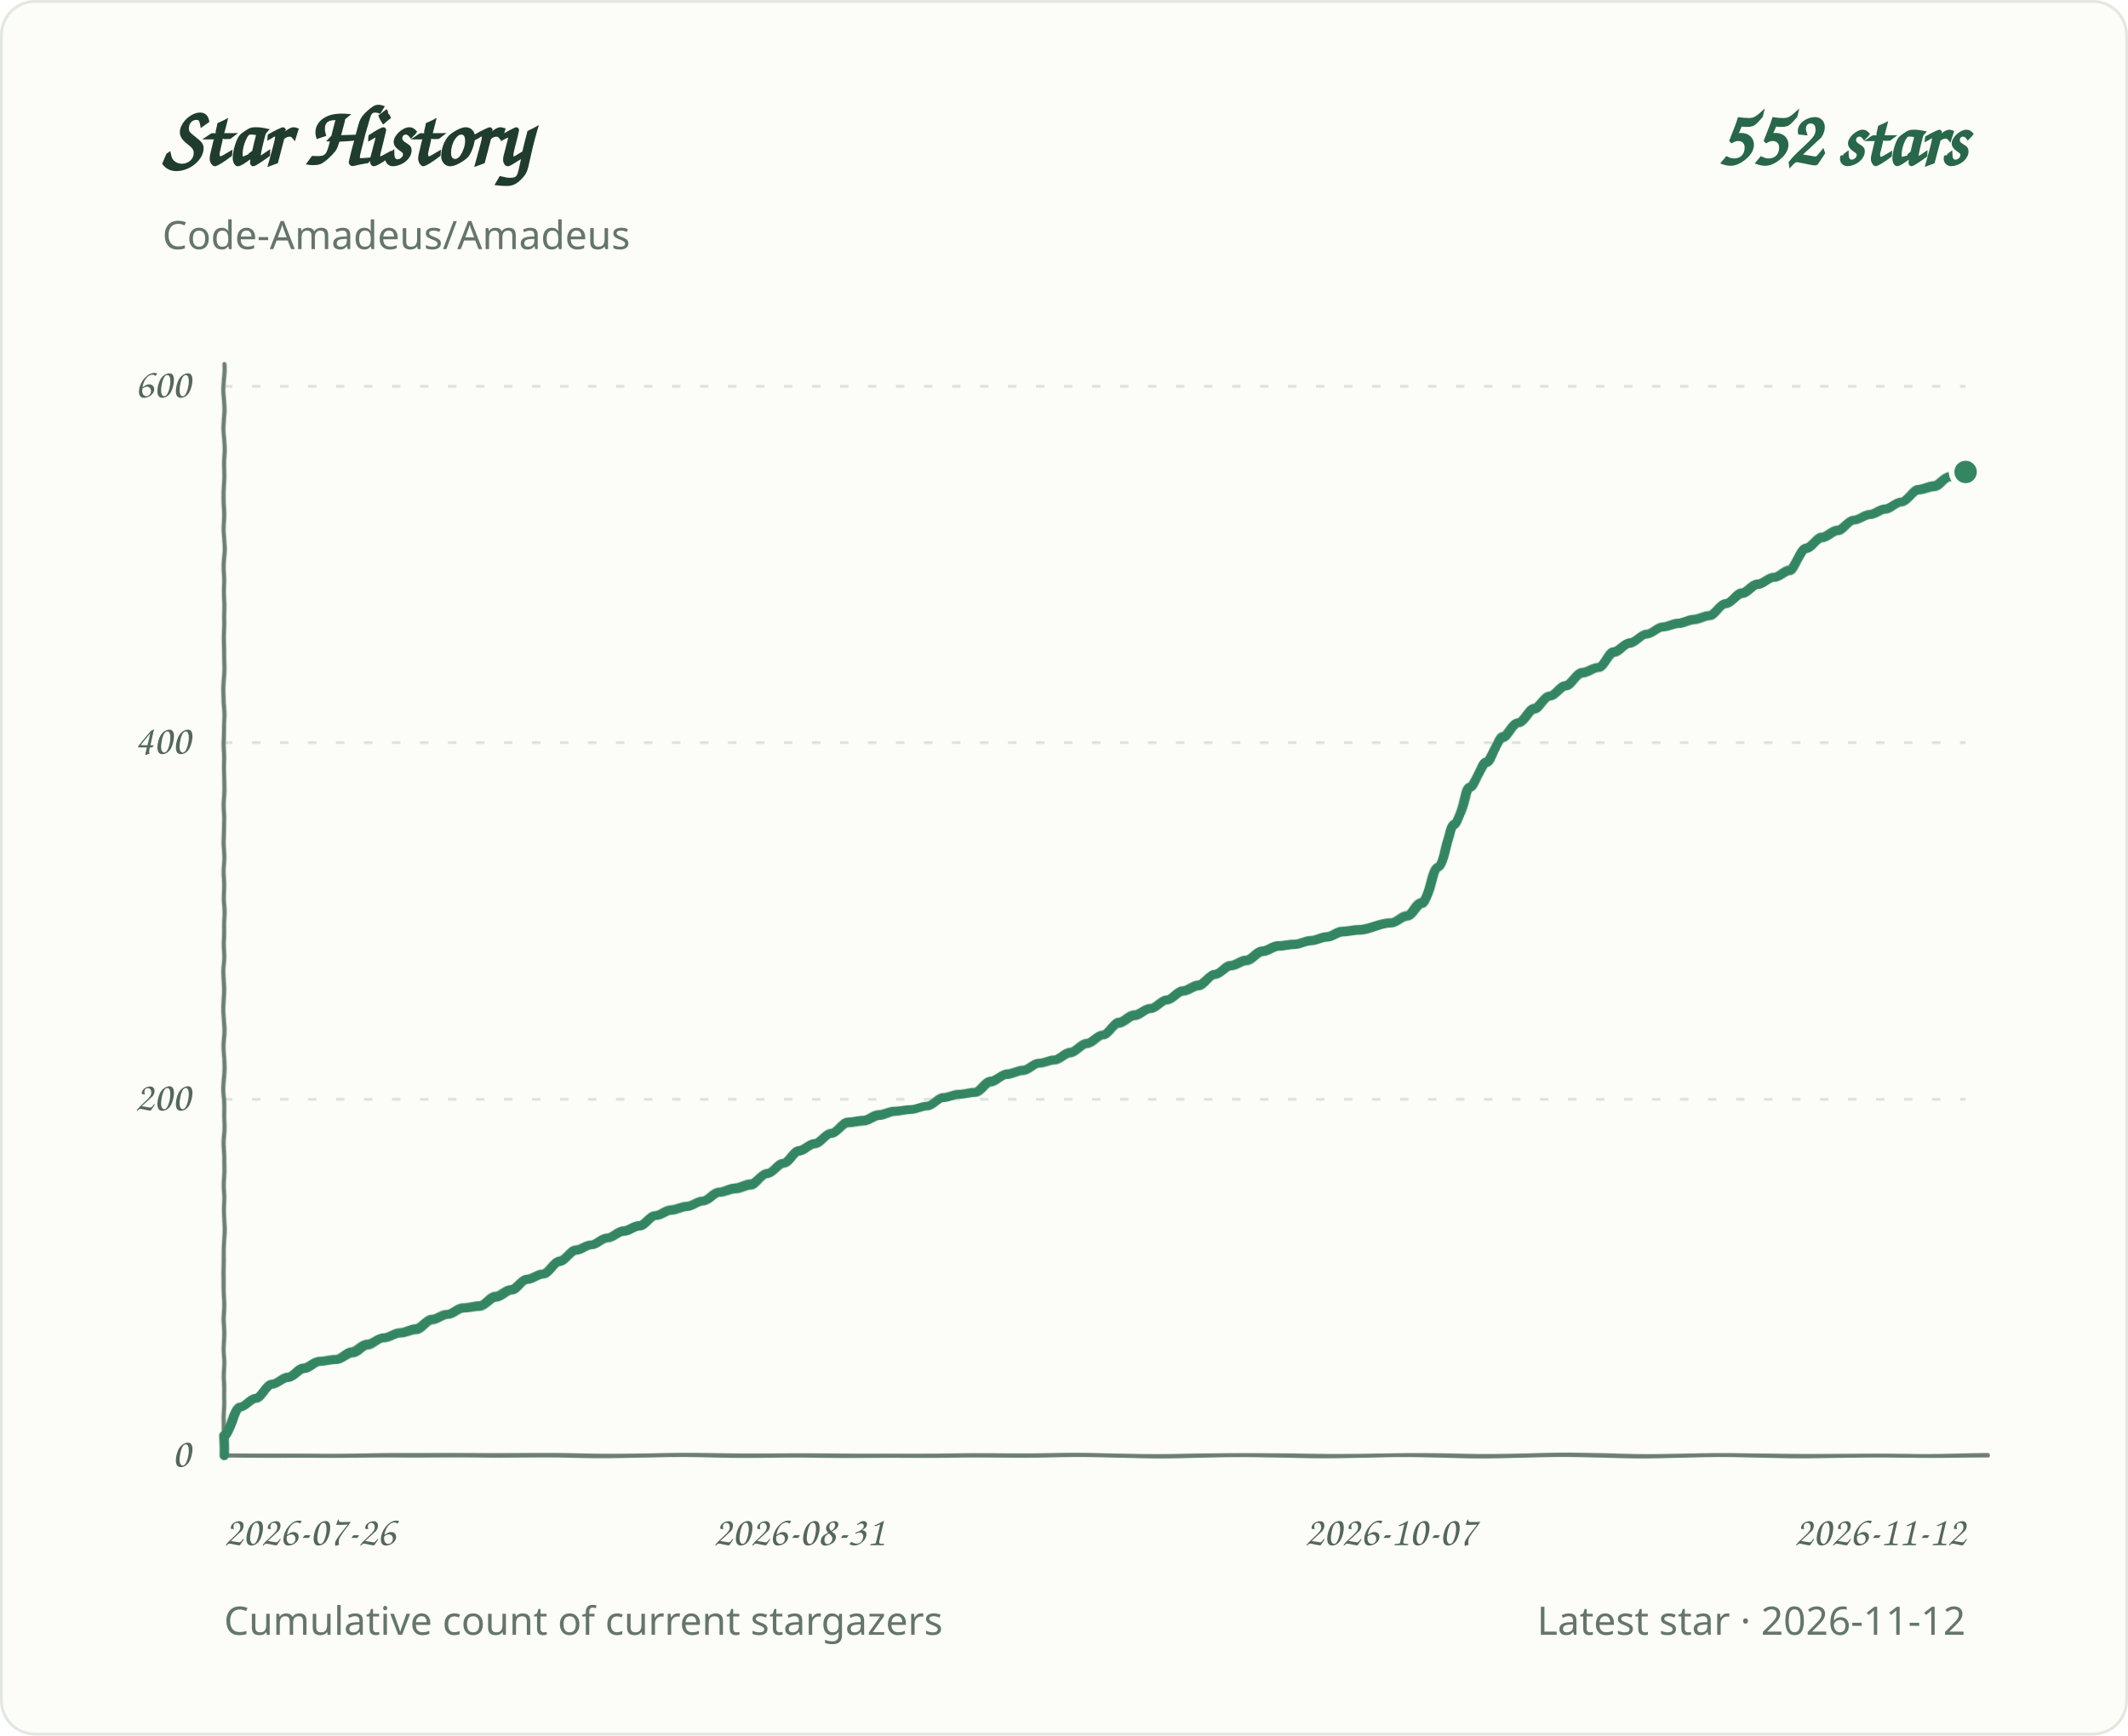
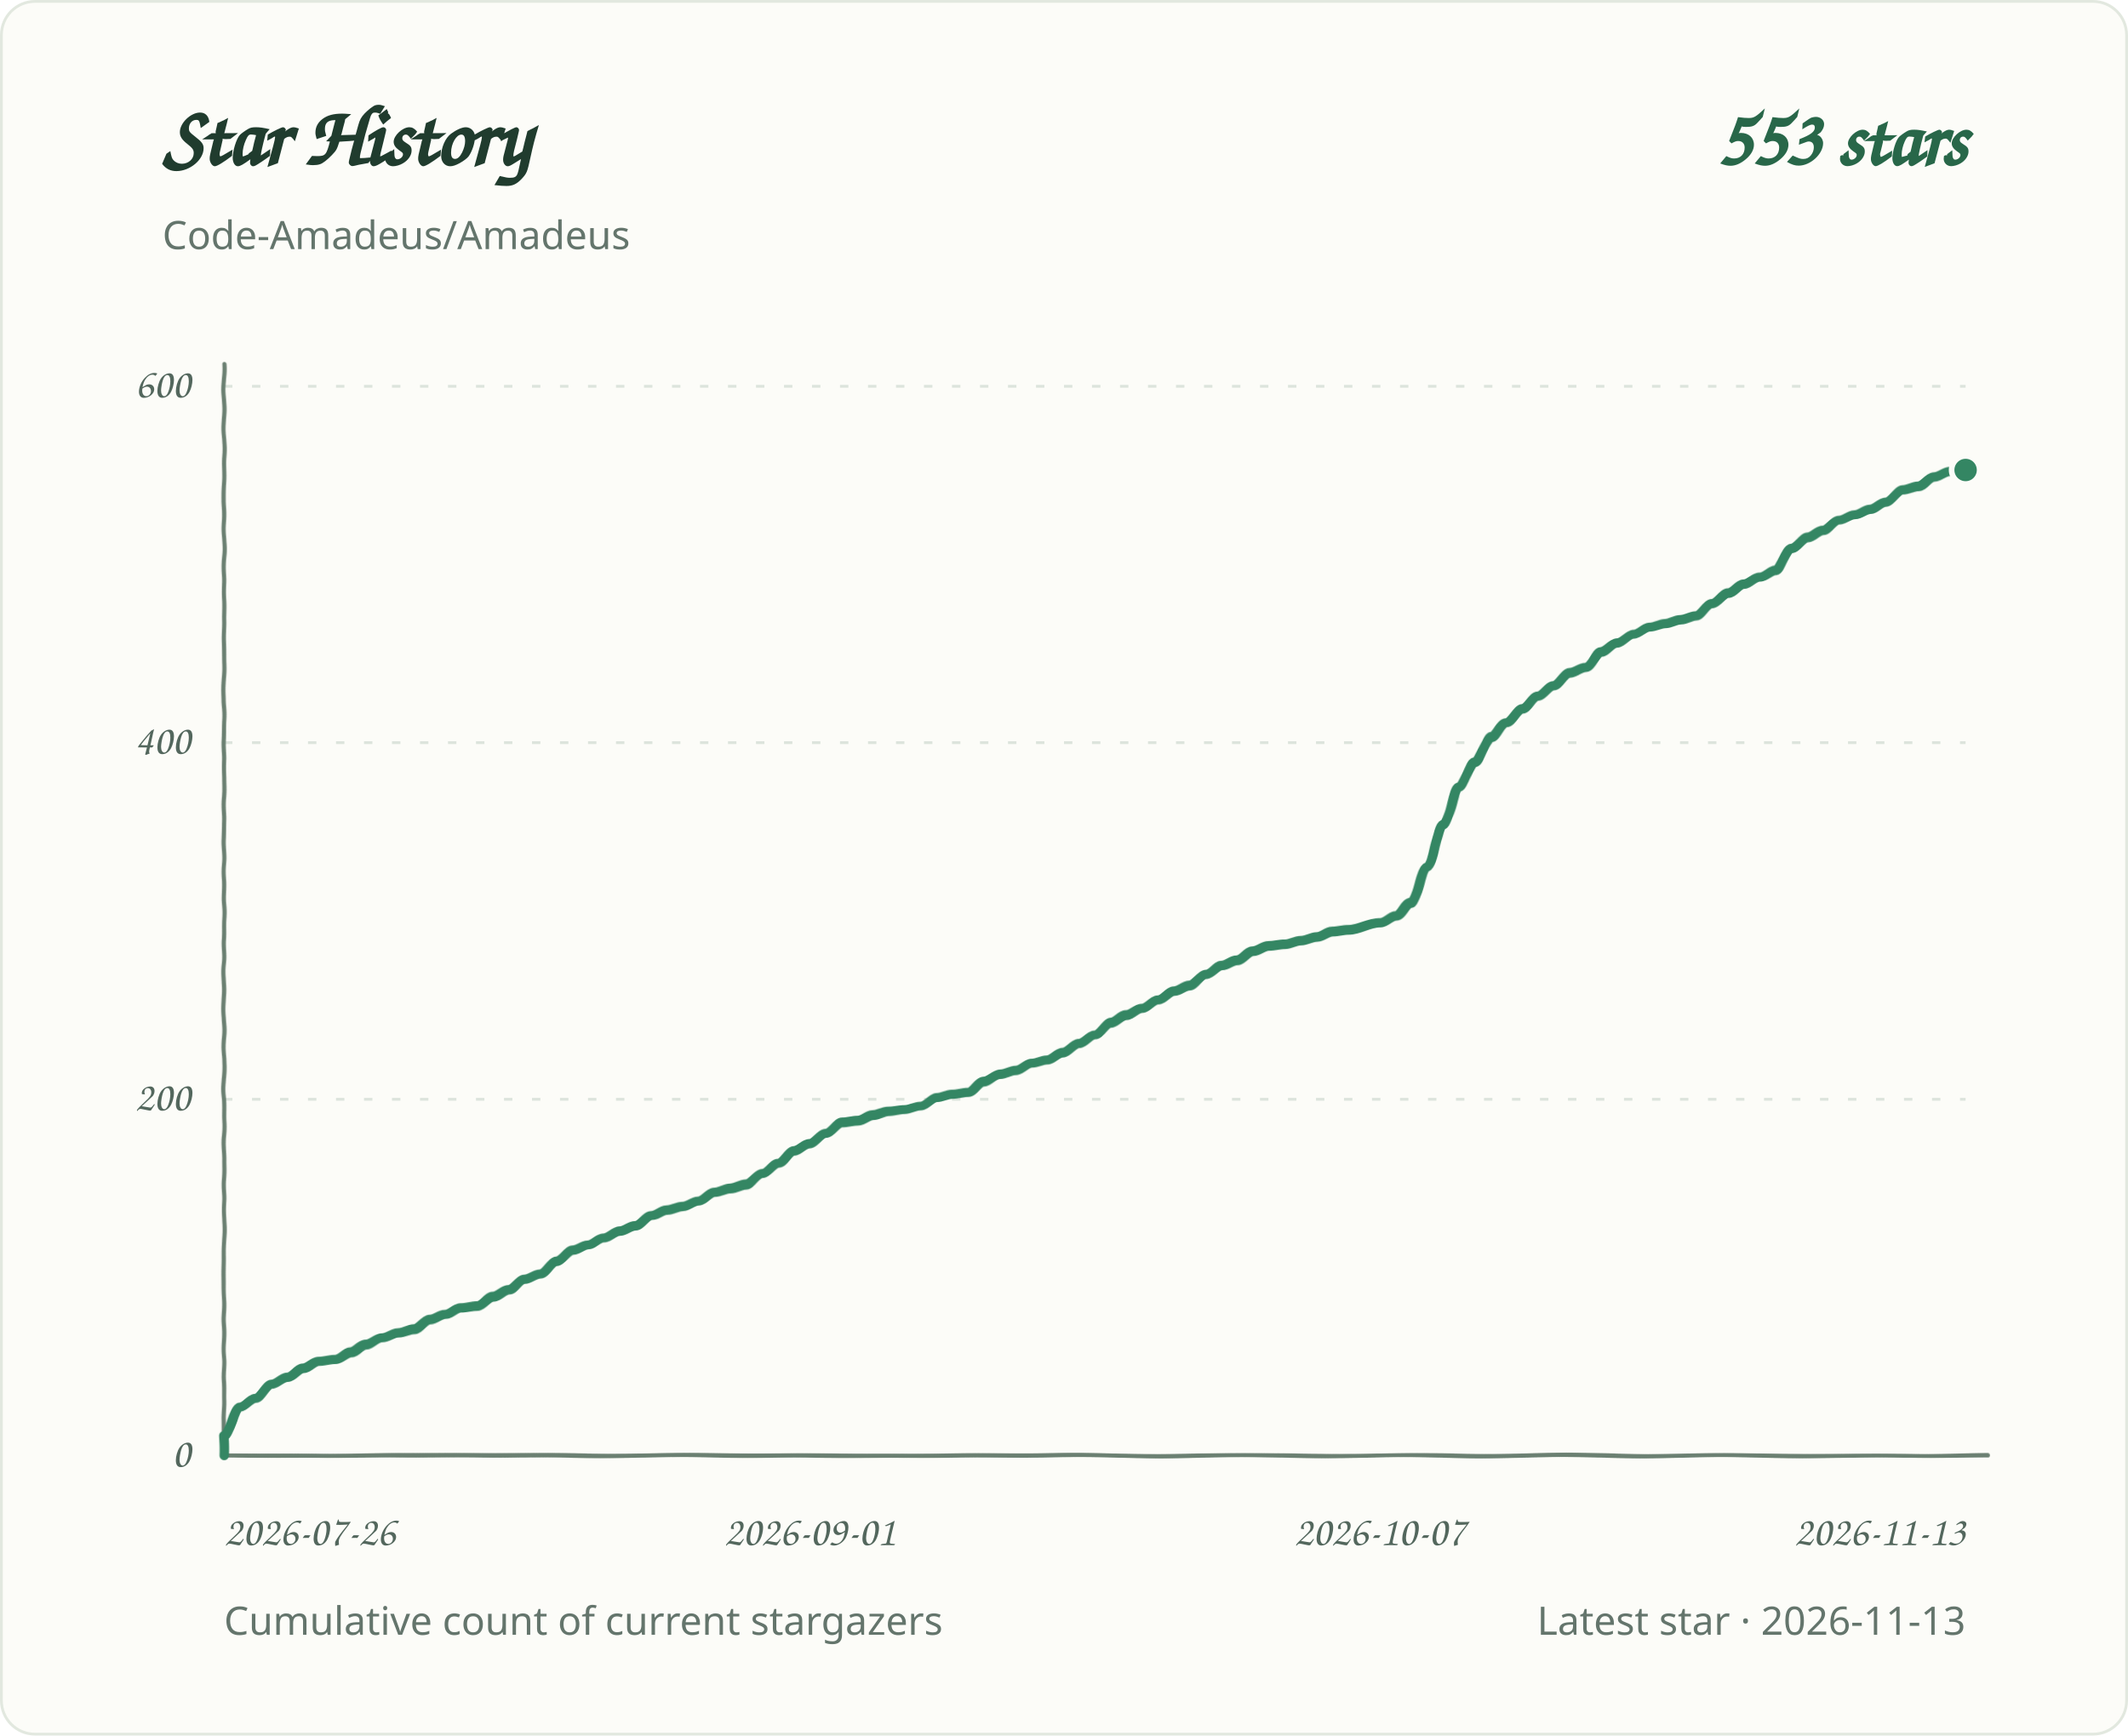
<svg xmlns="http://www.w3.org/2000/svg" role="img" aria-labelledby="title desc" viewBox="0 0 760 620">
  <defs>
    <filter id="pen" x="-2%" y="-2%" width="104%" height="104%">
      <feTurbulence type="fractalNoise" baseFrequency=".035 .14" numOctaves="1" seed="7" result="grain" />
      <feDisplacementMap in="SourceGraphic" in2="grain" scale="1.1" xChannelSelector="R" yChannelSelector="G" />
    </filter>
  </defs>
  <style>
.background{fill:#fcfcf8;stroke:#e2e8df}.grid{stroke:#dce4dc;stroke-width:1;stroke-dasharray:3 7}.axis{fill:#53675d;font:15px 'Segoe Print','Comic Sans MS',cursive}.heading{fill:#203c2e;font:700 30px 'Segoe Print','Comic Sans MS',cursive}.total{fill:#286749;font:700 28px 'Segoe Print','Comic Sans MS',cursive}.meta{fill:#64756c;font:14px 'Segoe UI',sans-serif}.line{fill:none;stroke:#348663;stroke-width:3.4;stroke-linecap:round;stroke-linejoin:round;filter:url(#pen)}.baseline{fill:none;stroke:#6b8072;stroke-width:1.5;stroke-linecap:round;filter:url(#pen)}.endpoint{fill:#348663;stroke:#fcfcf8;stroke-width:2}
@media(prefers-color-scheme:dark){.background{fill:#0d1712;stroke:#2d4034}.grid{stroke:#304238}.axis,.meta{fill:#a1b7a9}.heading{fill:#e2eee5}.total{fill:#9bd8b6}.line{stroke:#83cba5}.endpoint{fill:#83cba5;stroke:#0d1712}.baseline{stroke:#819c8a}}
</style>
  <rect class="background" x="0.5" y="0.5" width="759" height="619" rx="12" />
  <text class="heading" x="58" y="59">Star History</text>
-   <text class="total" x="702" y="59" text-anchor="end">552 stars</text>
+   <text class="total" x="702" y="59" text-anchor="end">553 stars</text>
  <text class="meta" x="58" y="89">Code-Amadeus/Amadeus</text>
  <line class="grid" x1="80" y1="520.0" x2="702" y2="520.0" />
  <text class="axis" x="68" y="524.0" text-anchor="end">0</text>
  <line class="grid" x1="80" y1="392.7" x2="702" y2="392.7" />
  <text class="axis" x="68" y="396.7" text-anchor="end">200</text>
  <line class="grid" x1="80" y1="265.3" x2="702" y2="265.3" />
  <text class="axis" x="68" y="269.3" text-anchor="end">400</text>
  <line class="grid" x1="80" y1="138.0" x2="702" y2="138.0" />
  <text class="axis" x="68" y="142.0" text-anchor="end">600</text>
  <text class="axis" x="80.0" y="552" text-anchor="start">2026-07-26</text>
-   <text class="axis" x="285.4" y="552" text-anchor="middle">2026-08-31</text>
-   <text class="axis" x="496.6" y="552" text-anchor="middle">2026-10-07</text>
-   <text class="axis" x="702.0" y="552" text-anchor="end">2026-11-12</text>
+   <text class="axis" x="289.2" y="552" text-anchor="middle">2026-09-01</text>
+   <text class="axis" x="492.8" y="552" text-anchor="middle">2026-10-07</text>
+   <text class="axis" x="702.0" y="552" text-anchor="end">2026-11-13</text>
  <path class="baseline" d="M 80 130 V 520 H 710" />
-   <path class="line" d="M 80.0 520.0 L 80.0 513.0 C 81.9 513.0 83.8 502.8 85.7 502.8 C 87.6 502.8 89.5 499.6 91.4 499.6 C 93.3 499.6 95.2 494.5 97.1 494.5 C 99.0 494.5 100.9 492.0 102.8 492.0 C 104.7 492.0 106.6 488.8 108.5 488.8 C 110.4 488.8 112.3 486.3 114.2 486.3 C 116.1 486.3 118.0 485.6 119.9 485.6 C 121.8 485.6 123.7 483.1 125.7 483.1 C 127.6 483.1 129.5 480.5 131.4 480.5 C 133.3 480.5 135.2 478.0 137.1 478.0 C 139.0 478.0 140.9 476.1 142.8 476.1 C 144.7 476.1 146.6 474.8 148.5 474.8 C 150.4 474.8 152.3 471.6 154.2 471.6 C 156.1 471.6 158.0 469.7 159.9 469.7 C 161.8 469.7 163.7 467.2 165.6 467.2 C 167.5 467.2 169.4 466.5 171.3 466.5 C 173.2 466.5 175.1 463.3 177.0 463.3 C 178.9 463.3 180.8 460.8 182.7 460.8 C 184.6 460.8 186.5 457.0 188.4 457.0 C 190.3 457.0 192.2 455.1 194.1 455.1 C 196.0 455.1 197.9 450.6 199.8 450.6 C 201.7 450.6 203.6 446.8 205.5 446.8 C 207.4 446.8 209.3 444.9 211.2 444.9 C 213.1 444.9 215.1 442.3 217.0 442.3 C 218.9 442.3 220.8 439.8 222.7 439.8 C 224.6 439.8 226.5 437.9 228.4 437.9 C 230.3 437.9 232.2 434.1 234.1 434.1 C 236.0 434.1 237.9 432.1 239.8 432.1 C 241.7 432.1 243.6 430.9 245.5 430.9 C 247.4 430.9 249.3 429.0 251.2 429.0 C 253.1 429.0 255.0 425.8 256.9 425.8 C 258.8 425.8 260.7 424.5 262.6 424.5 C 264.5 424.5 266.4 423.2 268.3 423.2 C 270.2 423.2 272.1 419.4 274.0 419.4 C 275.9 419.4 277.8 415.6 279.7 415.6 C 281.6 415.6 283.5 411.1 285.4 411.1 C 287.3 411.1 289.2 408.6 291.1 408.6 C 293.0 408.6 294.9 404.8 296.8 404.8 C 298.7 404.8 300.6 400.9 302.6 400.9 C 304.5 400.9 306.4 400.3 308.3 400.3 C 310.2 400.3 312.1 398.4 314.0 398.4 C 315.9 398.4 317.8 397.1 319.7 397.1 C 321.6 397.1 323.5 396.5 325.4 396.5 C 327.3 396.5 329.2 395.2 331.1 395.2 C 333.0 395.2 334.9 392.0 336.8 392.0 C 338.7 392.0 340.6 390.8 342.5 390.8 C 344.4 390.8 346.3 390.1 348.2 390.1 C 350.1 390.1 352.0 386.3 353.9 386.3 C 355.8 386.3 357.7 383.8 359.6 383.8 C 361.5 383.8 363.4 382.5 365.3 382.5 C 367.2 382.5 369.1 379.9 371.0 379.9 C 372.9 379.9 374.8 378.7 376.7 378.7 C 378.6 378.7 380.5 376.1 382.4 376.1 C 384.3 376.1 386.2 372.9 388.1 372.9 C 390.0 372.9 392.0 369.7 393.9 369.7 C 395.8 369.7 397.7 365.3 399.6 365.3 C 401.5 365.3 403.4 362.7 405.3 362.7 C 407.2 362.7 409.1 360.2 411.0 360.2 C 412.9 360.2 414.8 357.0 416.7 357.0 C 418.6 357.0 420.5 353.8 422.4 353.8 C 424.3 353.8 426.2 351.9 428.1 351.9 C 430.0 351.9 431.9 348.1 433.8 348.1 C 435.7 348.1 437.6 344.9 439.5 344.9 C 441.4 344.9 443.3 343.0 445.2 343.0 C 447.1 343.0 449.0 339.8 450.9 339.8 C 452.8 339.8 454.7 337.9 456.6 337.9 C 458.5 337.9 460.4 337.3 462.3 337.3 C 464.2 337.3 466.1 336.0 468.0 336.0 C 469.9 336.0 471.8 334.7 473.7 334.7 C 475.6 334.7 477.5 332.8 479.4 332.8 C 481.4 332.8 483.3 332.2 485.2 332.2 C 489.0 332.2 492.8 329.6 496.6 329.6 C 498.5 329.6 500.4 327.1 502.3 327.1 C 504.2 327.1 506.1 322.6 508.0 322.6 C 509.9 322.6 511.8 309.9 513.7 309.9 C 515.6 309.9 517.5 294.6 519.4 294.6 C 521.3 294.6 523.2 281.2 525.1 281.2 C 527.0 281.2 528.9 272.3 530.8 272.3 C 532.7 272.3 534.6 263.4 536.5 263.4 C 538.4 263.4 540.3 258.3 542.2 258.3 C 544.1 258.3 546.0 253.2 547.9 253.2 C 549.8 253.2 551.7 248.8 553.6 248.8 C 555.5 248.8 557.4 245.0 559.3 245.0 C 561.2 245.0 563.1 240.5 565.0 240.5 C 566.9 240.5 568.9 238.6 570.8 238.6 C 572.7 238.6 574.6 232.9 576.5 232.9 C 578.4 232.9 580.3 229.7 582.2 229.7 C 584.1 229.7 586.0 226.5 587.9 226.5 C 589.8 226.5 591.7 223.9 593.6 223.9 C 595.5 223.9 597.4 222.7 599.3 222.7 C 601.2 222.7 603.1 221.4 605.0 221.4 C 606.9 221.4 608.8 220.1 610.7 220.1 C 612.6 220.1 614.5 215.7 616.4 215.7 C 618.3 215.7 620.2 211.9 622.1 211.9 C 624.0 211.9 625.9 208.7 627.8 208.7 C 629.7 208.7 631.6 206.1 633.5 206.1 C 635.4 206.1 637.3 203.6 639.2 203.6 C 641.1 203.6 643.0 195.9 644.9 195.9 C 646.8 195.9 648.7 192.1 650.6 192.1 C 652.5 192.1 654.4 189.6 656.3 189.6 C 658.3 189.6 660.2 185.8 662.1 185.8 C 664.0 185.8 665.9 183.8 667.8 183.8 C 669.7 183.8 671.6 181.9 673.5 181.9 C 675.4 181.9 677.3 179.4 679.2 179.4 C 681.1 179.4 683.0 174.9 684.9 174.9 C 686.8 174.9 688.7 173.7 690.6 173.7 C 692.5 173.7 694.4 170.5 696.3 170.5 C 698.2 170.5 700.1 168.6 702.0 168.6" />
-   <circle class="endpoint" cx="702.0" cy="168.6" r="5" />
+   <path class="line" d="M 80.0 520.0 L 80.0 513.0 C 81.9 513.0 83.8 502.8 85.7 502.8 C 87.5 502.8 89.4 499.6 91.3 499.6 C 93.2 499.6 95.1 494.5 97.0 494.5 C 98.8 494.5 100.7 492.0 102.6 492.0 C 104.5 492.0 106.4 488.8 108.3 488.8 C 110.2 488.8 112.0 486.3 113.9 486.3 C 115.8 486.3 117.7 485.6 119.6 485.6 C 121.5 485.6 123.4 483.1 125.2 483.1 C 127.1 483.1 129.0 480.5 130.9 480.5 C 132.8 480.5 134.7 478.0 136.5 478.0 C 138.4 478.0 140.3 476.1 142.2 476.1 C 144.1 476.1 146.0 474.8 147.9 474.8 C 149.7 474.8 151.6 471.6 153.5 471.6 C 155.4 471.6 157.3 469.7 159.2 469.7 C 161.0 469.7 162.9 467.2 164.8 467.2 C 166.7 467.2 168.6 466.5 170.5 466.5 C 172.4 466.5 174.2 463.3 176.1 463.3 C 178.0 463.3 179.9 460.8 181.8 460.8 C 183.7 460.8 185.6 457.0 187.4 457.0 C 189.3 457.0 191.2 455.1 193.1 455.1 C 195.0 455.1 196.9 450.6 198.7 450.6 C 200.6 450.6 202.5 446.8 204.4 446.8 C 206.3 446.8 208.2 444.9 210.1 444.9 C 211.9 444.9 213.8 442.3 215.7 442.3 C 217.6 442.3 219.5 439.8 221.4 439.8 C 223.2 439.8 225.1 437.9 227.0 437.9 C 228.9 437.9 230.8 434.1 232.7 434.1 C 234.6 434.1 236.4 432.1 238.3 432.1 C 240.2 432.1 242.1 430.9 244.0 430.9 C 245.9 430.9 247.8 429.0 249.6 429.0 C 251.5 429.0 253.4 425.8 255.3 425.8 C 257.2 425.8 259.1 424.5 260.9 424.5 C 262.8 424.5 264.7 423.2 266.6 423.2 C 268.5 423.2 270.4 419.4 272.3 419.4 C 274.1 419.4 276.0 415.6 277.9 415.6 C 279.8 415.6 281.7 411.1 283.6 411.1 C 285.4 411.1 287.3 408.6 289.2 408.6 C 291.1 408.6 293.0 404.8 294.9 404.8 C 296.8 404.8 298.6 400.9 300.5 400.9 C 302.4 400.9 304.3 400.3 306.2 400.3 C 308.1 400.3 310.0 398.4 311.8 398.4 C 313.7 398.4 315.6 397.1 317.5 397.1 C 319.4 397.1 321.3 396.5 323.1 396.5 C 325.0 396.5 326.9 395.2 328.8 395.2 C 330.7 395.2 332.6 392.0 334.5 392.0 C 336.3 392.0 338.2 390.8 340.1 390.8 C 342.0 390.8 343.9 390.1 345.8 390.1 C 347.6 390.1 349.5 386.3 351.4 386.3 C 353.3 386.3 355.2 383.8 357.1 383.8 C 359.0 383.8 360.8 382.5 362.7 382.5 C 364.6 382.5 366.5 379.9 368.4 379.9 C 370.3 379.9 372.2 378.7 374.0 378.7 C 375.9 378.7 377.8 376.1 379.7 376.1 C 381.6 376.1 383.5 372.9 385.3 372.9 C 387.2 372.9 389.1 369.7 391.0 369.7 C 392.9 369.7 394.8 365.3 396.7 365.3 C 398.5 365.3 400.4 362.7 402.3 362.7 C 404.2 362.7 406.1 360.2 408.0 360.2 C 409.8 360.2 411.7 357.0 413.6 357.0 C 415.5 357.0 417.4 353.8 419.3 353.8 C 421.2 353.8 423.0 351.9 424.9 351.9 C 426.8 351.9 428.7 348.1 430.6 348.1 C 432.5 348.1 434.4 344.9 436.2 344.9 C 438.1 344.9 440.0 343.0 441.9 343.0 C 443.8 343.0 445.7 339.8 447.5 339.8 C 449.4 339.8 451.3 337.9 453.2 337.9 C 455.1 337.9 457.0 337.3 458.9 337.3 C 460.7 337.3 462.6 336.0 464.5 336.0 C 466.4 336.0 468.3 334.7 470.2 334.7 C 472.0 334.7 473.9 332.8 475.8 332.8 C 477.7 332.8 479.6 332.2 481.5 332.2 C 485.2 332.2 489.0 329.6 492.8 329.6 C 494.7 329.6 496.6 327.1 498.4 327.1 C 500.3 327.1 502.2 322.6 504.1 322.6 C 506.0 322.6 507.9 309.9 509.7 309.9 C 511.6 309.9 513.5 294.6 515.4 294.6 C 517.3 294.6 519.2 281.2 521.1 281.2 C 522.9 281.2 524.8 272.3 526.7 272.3 C 528.6 272.3 530.5 263.4 532.4 263.4 C 534.2 263.4 536.1 258.3 538.0 258.3 C 539.9 258.3 541.8 253.2 543.7 253.2 C 545.6 253.2 547.4 248.8 549.3 248.8 C 551.2 248.8 553.1 245.0 555.0 245.0 C 556.9 245.0 558.8 240.5 560.6 240.5 C 562.5 240.5 564.4 238.6 566.3 238.6 C 568.2 238.6 570.1 232.9 571.9 232.9 C 573.8 232.9 575.7 229.7 577.6 229.7 C 579.5 229.7 581.4 226.5 583.3 226.5 C 585.1 226.5 587.0 223.9 588.9 223.9 C 590.8 223.9 592.7 222.7 594.6 222.7 C 596.4 222.7 598.3 221.4 600.2 221.4 C 602.1 221.4 604.0 220.1 605.9 220.1 C 607.8 220.1 609.6 215.7 611.5 215.7 C 613.4 215.7 615.3 211.9 617.2 211.9 C 619.1 211.9 621.0 208.7 622.8 208.7 C 624.7 208.7 626.6 206.1 628.5 206.1 C 630.4 206.1 632.3 203.6 634.1 203.6 C 636.0 203.6 637.9 195.9 639.8 195.9 C 641.7 195.9 643.6 192.1 645.5 192.1 C 647.3 192.1 649.2 189.6 651.1 189.6 C 653.0 189.6 654.9 185.8 656.8 185.8 C 658.6 185.8 660.5 183.8 662.4 183.8 C 664.3 183.8 666.2 181.9 668.1 181.9 C 670.0 181.9 671.8 179.4 673.7 179.4 C 675.6 179.4 677.5 174.9 679.4 174.9 C 681.3 174.9 683.2 173.7 685.0 173.7 C 686.9 173.7 688.8 170.5 690.7 170.5 C 692.6 170.5 694.5 168.6 696.3 168.6 C 698.2 168.6 700.1 167.9 702.0 167.9" />
+   <circle class="endpoint" cx="702.0" cy="167.9" r="5" />
  <text class="meta" x="80" y="584">Cumulative count of current stargazers</text>
-   <text class="meta" x="702" y="584" text-anchor="end">Latest star · 2026-11-12</text>
+   <text class="meta" x="702" y="584" text-anchor="end">Latest star · 2026-11-13</text>
</svg>
